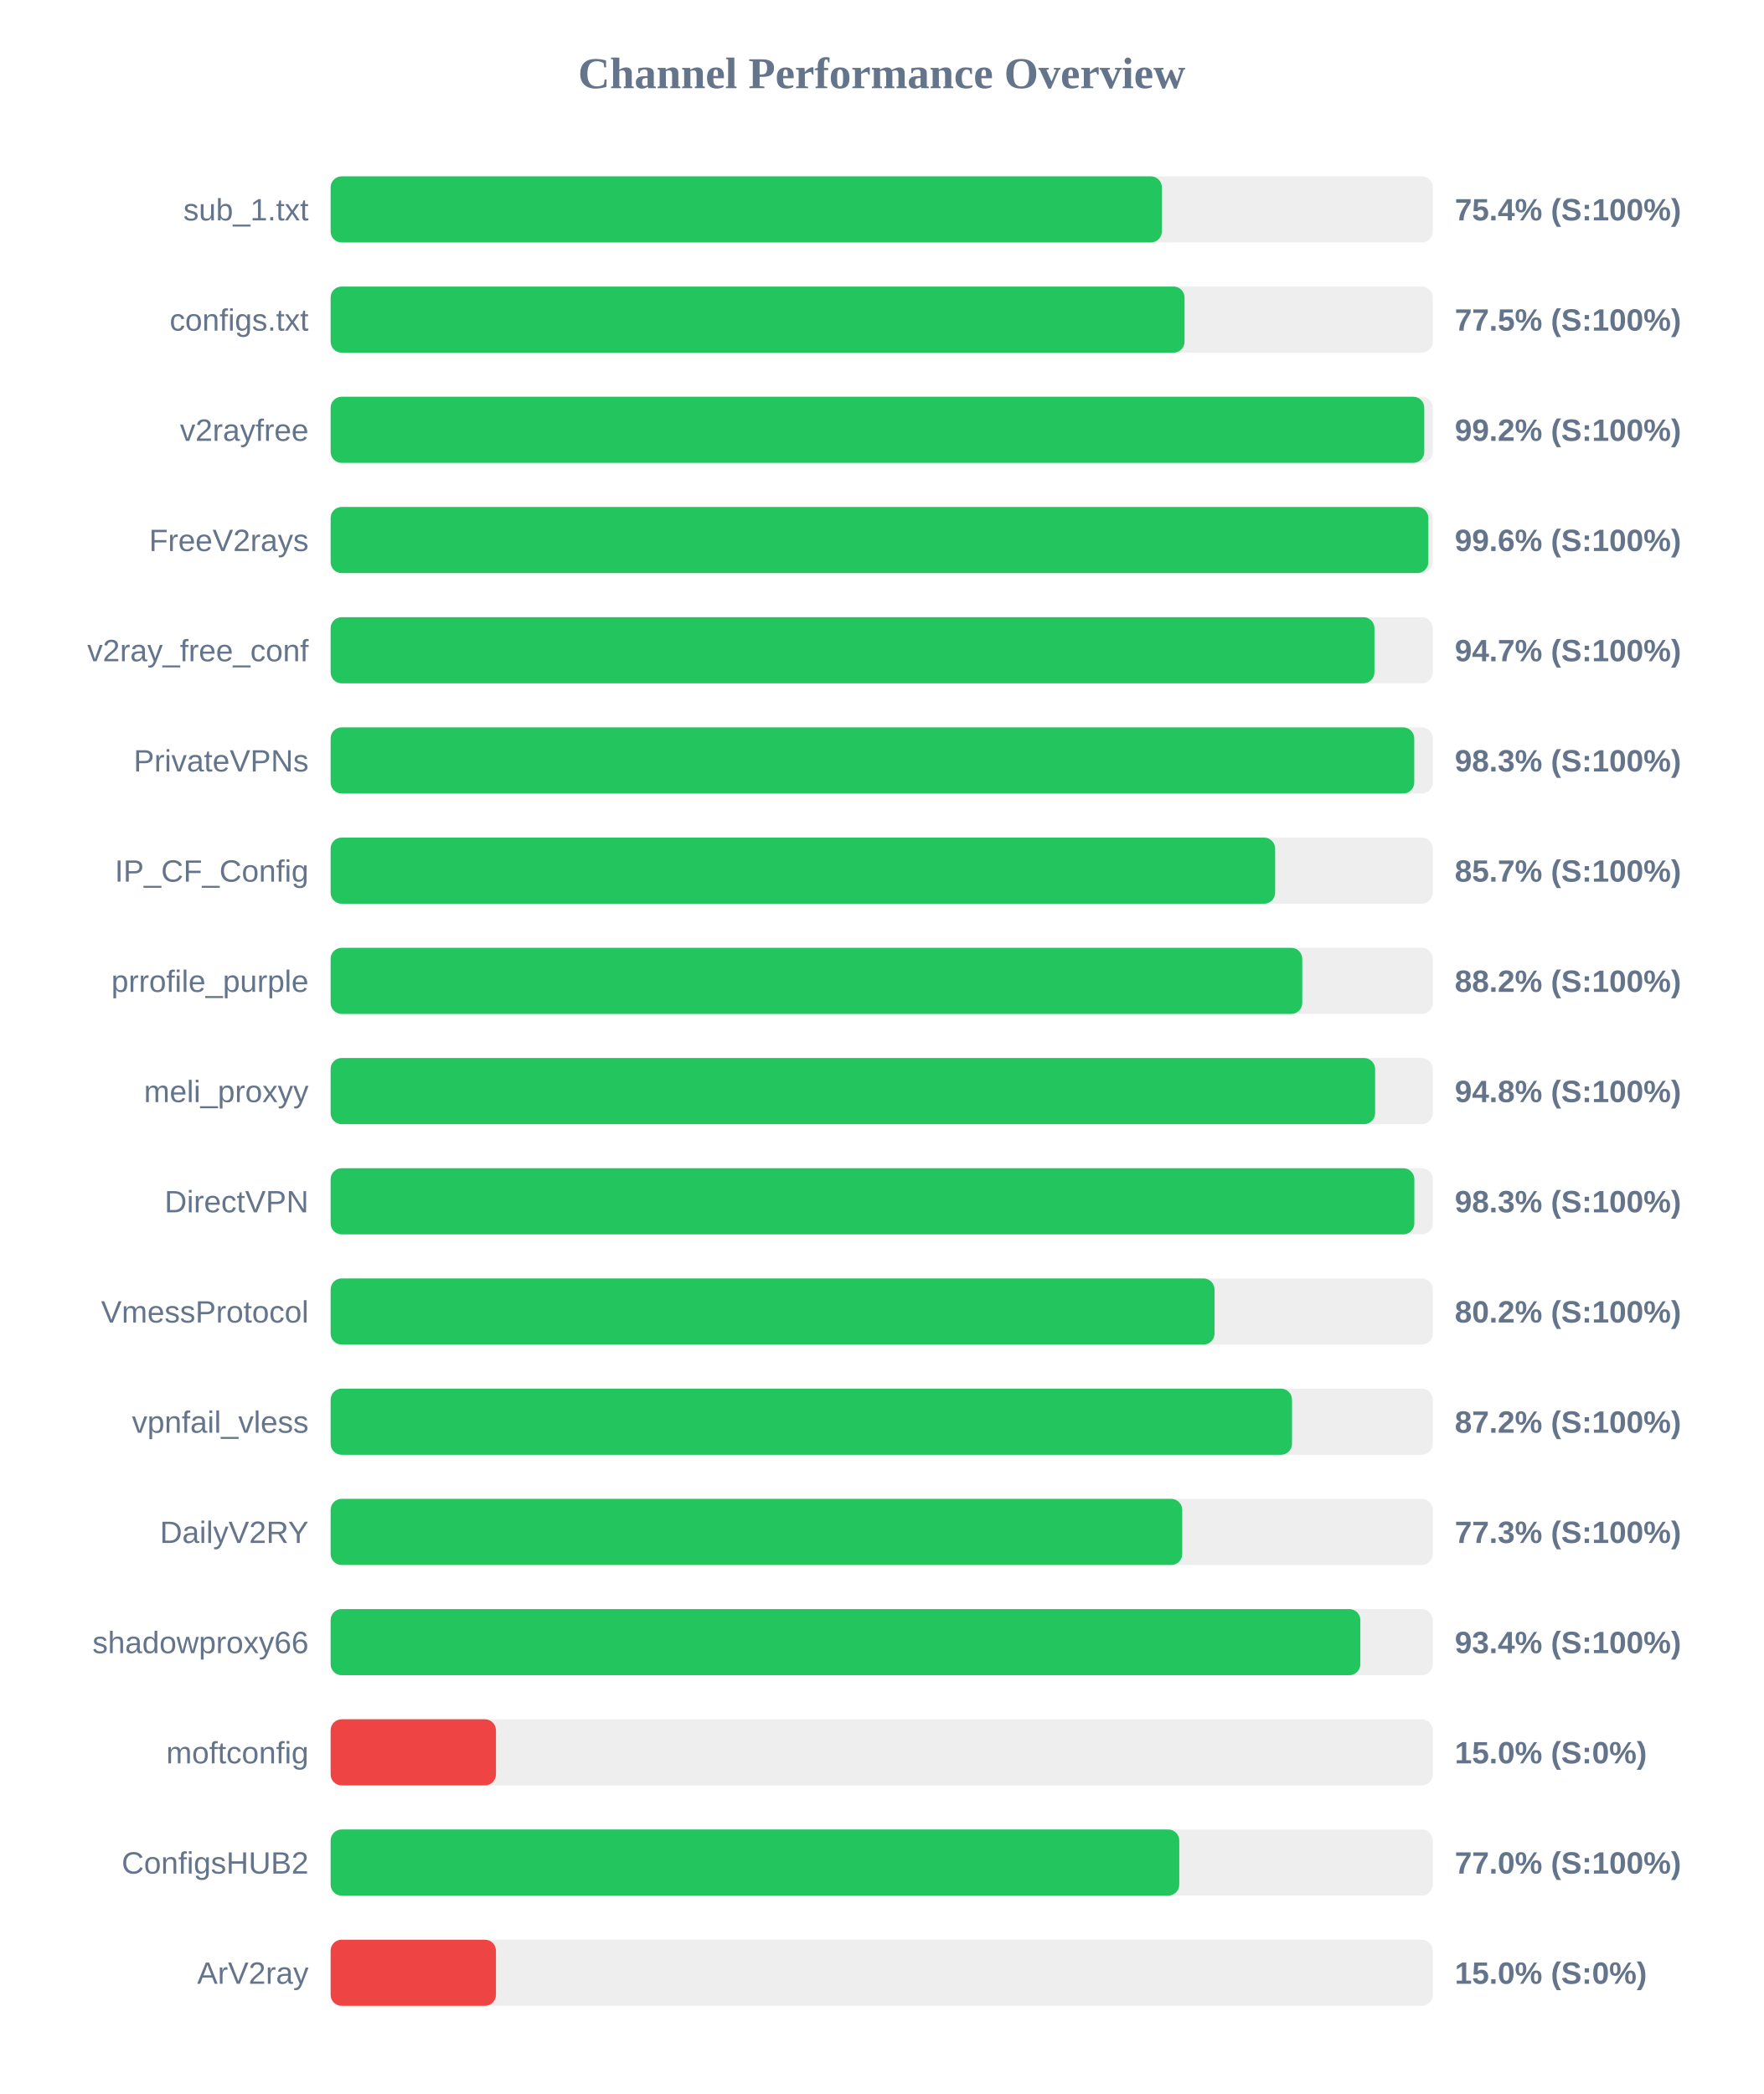
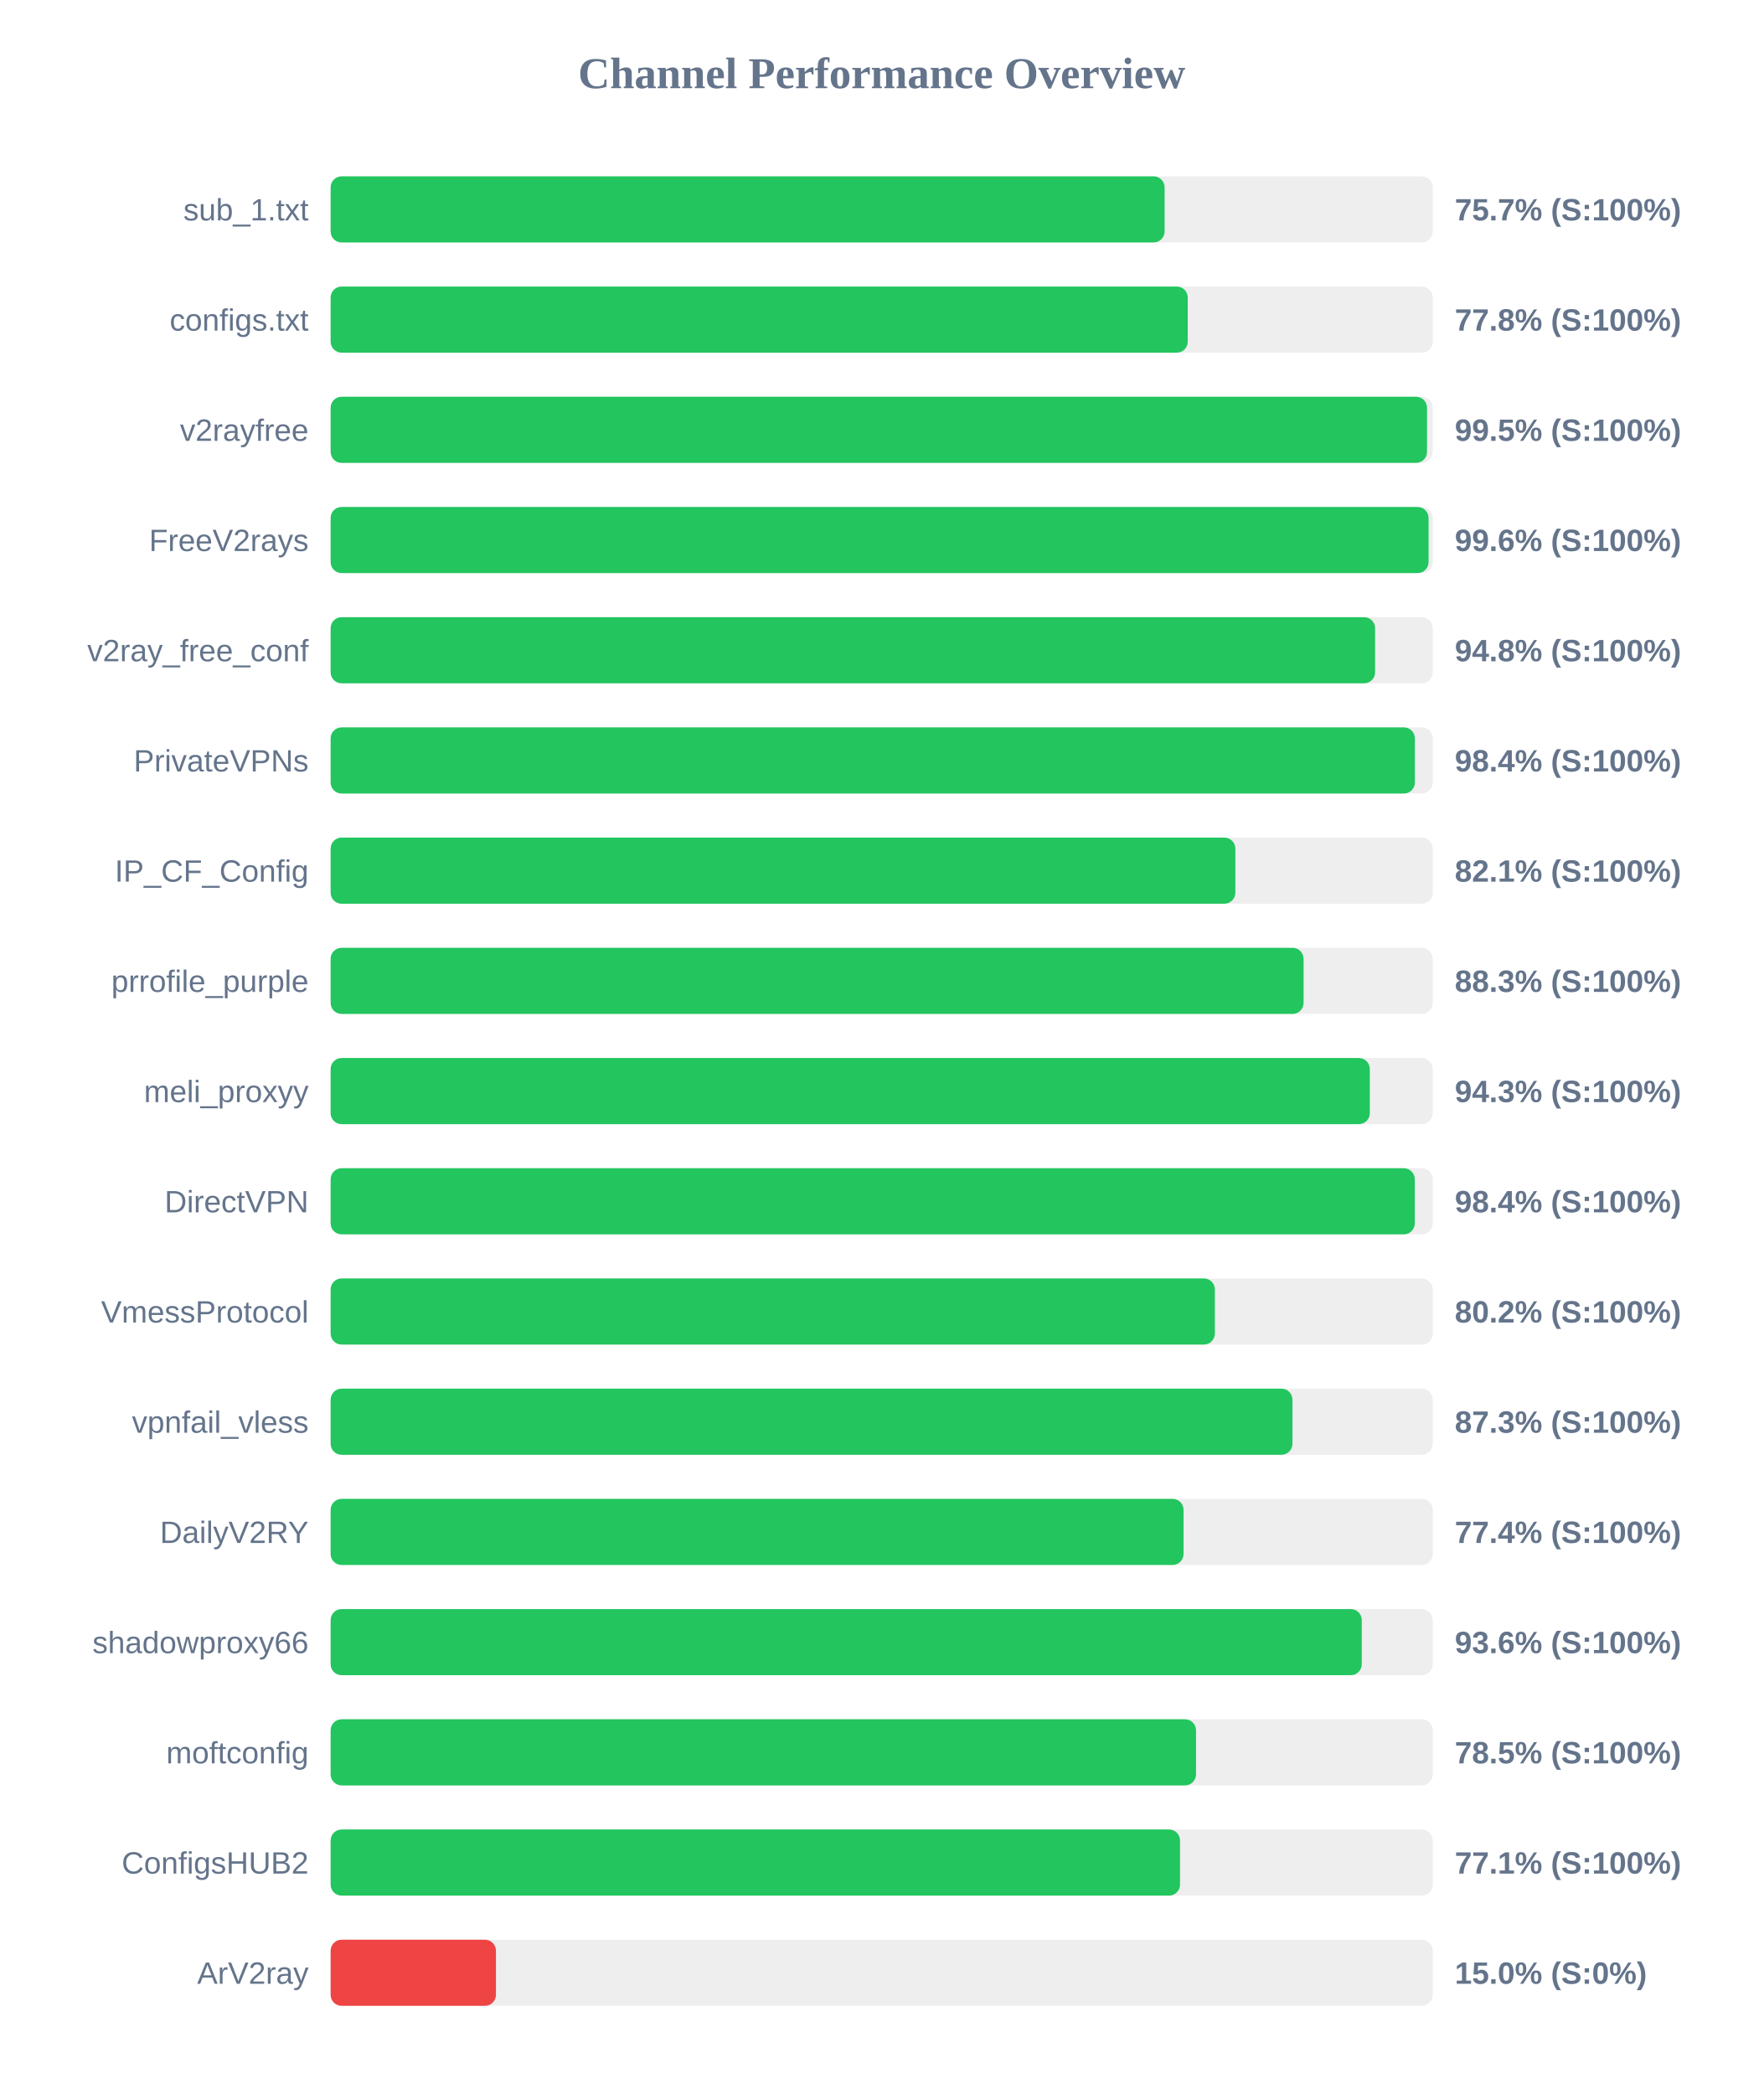
<svg xmlns="http://www.w3.org/2000/svg" width="800" height="950" version="1.1">
  <style>
        .row { font: 14px Arial; fill: #64748b; }
        .score { font: bold 14px Arial; fill: #64748b; }
    </style>
  <text x="400" y="40" text-anchor="middle" font-size="20px" font-weight="bold" fill="#64748b">Channel Performance Overview</text>
  <rect x="150" y="80" width="500" height="30" fill="#eee" rx="5" />
-   <rect x="150" y="80" width="377.1" height="30" fill="#22c55e" rx="5" />
+   <rect x="150" y="80" width="378.35" height="30" fill="#22c55e" rx="5" />
  <text x="140" y="100" text-anchor="end" class="row">sub_1.txt</text>
-   <text x="660" y="100" text-anchor="start" class="score">75.4% (S:100%)</text>
+   <text x="660" y="100" text-anchor="start" class="score">75.7% (S:100%)</text>
  <rect x="150" y="130" width="500" height="30" fill="#eee" rx="5" />
-   <rect x="150" y="130" width="387.4" height="30" fill="#22c55e" rx="5" />
+   <rect x="150" y="130" width="388.85" height="30" fill="#22c55e" rx="5" />
  <text x="140" y="150" text-anchor="end" class="row">configs.txt</text>
-   <text x="660" y="150" text-anchor="start" class="score">77.5% (S:100%)</text>
+   <text x="660" y="150" text-anchor="start" class="score">77.8% (S:100%)</text>
  <rect x="150" y="180" width="500" height="30" fill="#eee" rx="5" />
-   <rect x="150" y="180" width="496.15" height="30" fill="#22c55e" rx="5" />
+   <rect x="150" y="180" width="497.4" height="30" fill="#22c55e" rx="5" />
  <text x="140" y="200" text-anchor="end" class="row">v2rayfree</text>
-   <text x="660" y="200" text-anchor="start" class="score">99.2% (S:100%)</text>
+   <text x="660" y="200" text-anchor="start" class="score">99.5% (S:100%)</text>
  <rect x="150" y="230" width="500" height="30" fill="#eee" rx="5" />
-   <rect x="150" y="230" width="498.0" height="30" fill="#22c55e" rx="5" />
+   <rect x="150" y="230" width="498.1" height="30" fill="#22c55e" rx="5" />
  <text x="140" y="250" text-anchor="end" class="row">FreeV2rays</text>
  <text x="660" y="250" text-anchor="start" class="score">99.6% (S:100%)</text>
  <rect x="150" y="280" width="500" height="30" fill="#eee" rx="5" />
-   <rect x="150" y="280" width="473.55" height="30" fill="#22c55e" rx="5" />
+   <rect x="150" y="280" width="473.85" height="30" fill="#22c55e" rx="5" />
  <text x="140" y="300" text-anchor="end" class="row">v2ray_free_conf</text>
-   <text x="660" y="300" text-anchor="start" class="score">94.7% (S:100%)</text>
+   <text x="660" y="300" text-anchor="start" class="score">94.8% (S:100%)</text>
  <rect x="150" y="330" width="500" height="30" fill="#eee" rx="5" />
-   <rect x="150" y="330" width="491.6" height="30" fill="#22c55e" rx="5" />
+   <rect x="150" y="330" width="491.9" height="30" fill="#22c55e" rx="5" />
  <text x="140" y="350" text-anchor="end" class="row">PrivateVPNs</text>
-   <text x="660" y="350" text-anchor="start" class="score">98.3% (S:100%)</text>
+   <text x="660" y="350" text-anchor="start" class="score">98.4% (S:100%)</text>
  <rect x="150" y="380" width="500" height="30" fill="#eee" rx="5" />
-   <rect x="150" y="380" width="428.5" height="30" fill="#22c55e" rx="5" />
+   <rect x="150" y="380" width="410.45" height="30" fill="#22c55e" rx="5" />
  <text x="140" y="400" text-anchor="end" class="row">IP_CF_Config</text>
-   <text x="660" y="400" text-anchor="start" class="score">85.7% (S:100%)</text>
+   <text x="660" y="400" text-anchor="start" class="score">82.1% (S:100%)</text>
  <rect x="150" y="430" width="500" height="30" fill="#eee" rx="5" />
-   <rect x="150" y="430" width="440.8" height="30" fill="#22c55e" rx="5" />
+   <rect x="150" y="430" width="441.4" height="30" fill="#22c55e" rx="5" />
  <text x="140" y="450" text-anchor="end" class="row">prrofile_purple</text>
-   <text x="660" y="450" text-anchor="start" class="score">88.2% (S:100%)</text>
+   <text x="660" y="450" text-anchor="start" class="score">88.3% (S:100%)</text>
  <rect x="150" y="480" width="500" height="30" fill="#eee" rx="5" />
-   <rect x="150" y="480" width="473.85" height="30" fill="#22c55e" rx="5" />
+   <rect x="150" y="480" width="471.45" height="30" fill="#22c55e" rx="5" />
  <text x="140" y="500" text-anchor="end" class="row">meli_proxyy</text>
-   <text x="660" y="500" text-anchor="start" class="score">94.8% (S:100%)</text>
+   <text x="660" y="500" text-anchor="start" class="score">94.3% (S:100%)</text>
  <rect x="150" y="530" width="500" height="30" fill="#eee" rx="5" />
-   <rect x="150" y="530" width="491.65" height="30" fill="#22c55e" rx="5" />
+   <rect x="150" y="530" width="491.85" height="30" fill="#22c55e" rx="5" />
  <text x="140" y="550" text-anchor="end" class="row">DirectVPN</text>
-   <text x="660" y="550" text-anchor="start" class="score">98.3% (S:100%)</text>
+   <text x="660" y="550" text-anchor="start" class="score">98.4% (S:100%)</text>
  <rect x="150" y="580" width="500" height="30" fill="#eee" rx="5" />
-   <rect x="150" y="580" width="401.0" height="30" fill="#22c55e" rx="5" />
+   <rect x="150" y="580" width="401.15" height="30" fill="#22c55e" rx="5" />
  <text x="140" y="600" text-anchor="end" class="row">VmessProtocol</text>
  <text x="660" y="600" text-anchor="start" class="score">80.2% (S:100%)</text>
  <rect x="150" y="630" width="500" height="30" fill="#eee" rx="5" />
-   <rect x="150" y="630" width="436.15" height="30" fill="#22c55e" rx="5" />
+   <rect x="150" y="630" width="436.35" height="30" fill="#22c55e" rx="5" />
  <text x="140" y="650" text-anchor="end" class="row">vpnfail_vless</text>
-   <text x="660" y="650" text-anchor="start" class="score">87.2% (S:100%)</text>
+   <text x="660" y="650" text-anchor="start" class="score">87.3% (S:100%)</text>
  <rect x="150" y="680" width="500" height="30" fill="#eee" rx="5" />
-   <rect x="150" y="680" width="386.35" height="30" fill="#22c55e" rx="5" />
+   <rect x="150" y="680" width="386.95" height="30" fill="#22c55e" rx="5" />
  <text x="140" y="700" text-anchor="end" class="row">DailyV2RY</text>
-   <text x="660" y="700" text-anchor="start" class="score">77.3% (S:100%)</text>
+   <text x="660" y="700" text-anchor="start" class="score">77.4% (S:100%)</text>
  <rect x="150" y="730" width="500" height="30" fill="#eee" rx="5" />
-   <rect x="150" y="730" width="467.15" height="30" fill="#22c55e" rx="5" />
+   <rect x="150" y="730" width="467.8" height="30" fill="#22c55e" rx="5" />
  <text x="140" y="750" text-anchor="end" class="row">shadowproxy66</text>
-   <text x="660" y="750" text-anchor="start" class="score">93.4% (S:100%)</text>
+   <text x="660" y="750" text-anchor="start" class="score">93.6% (S:100%)</text>
  <rect x="150" y="780" width="500" height="30" fill="#eee" rx="5" />
-   <rect x="150" y="780" width="75.0" height="30" fill="#ef4444" rx="5" />
+   <rect x="150" y="780" width="392.6" height="30" fill="#22c55e" rx="5" />
  <text x="140" y="800" text-anchor="end" class="row">moftconfig</text>
-   <text x="660" y="800" text-anchor="start" class="score">15.0% (S:0%)</text>
+   <text x="660" y="800" text-anchor="start" class="score">78.5% (S:100%)</text>
  <rect x="150" y="830" width="500" height="30" fill="#eee" rx="5" />
-   <rect x="150" y="830" width="385.0" height="30" fill="#22c55e" rx="5" />
+   <rect x="150" y="830" width="385.35" height="30" fill="#22c55e" rx="5" />
  <text x="140" y="850" text-anchor="end" class="row">ConfigsHUB2</text>
-   <text x="660" y="850" text-anchor="start" class="score">77.0% (S:100%)</text>
+   <text x="660" y="850" text-anchor="start" class="score">77.1% (S:100%)</text>
  <rect x="150" y="880" width="500" height="30" fill="#eee" rx="5" />
  <rect x="150" y="880" width="75.0" height="30" fill="#ef4444" rx="5" />
  <text x="140" y="900" text-anchor="end" class="row">ArV2ray</text>
  <text x="660" y="900" text-anchor="start" class="score">15.0% (S:0%)</text>
</svg>
